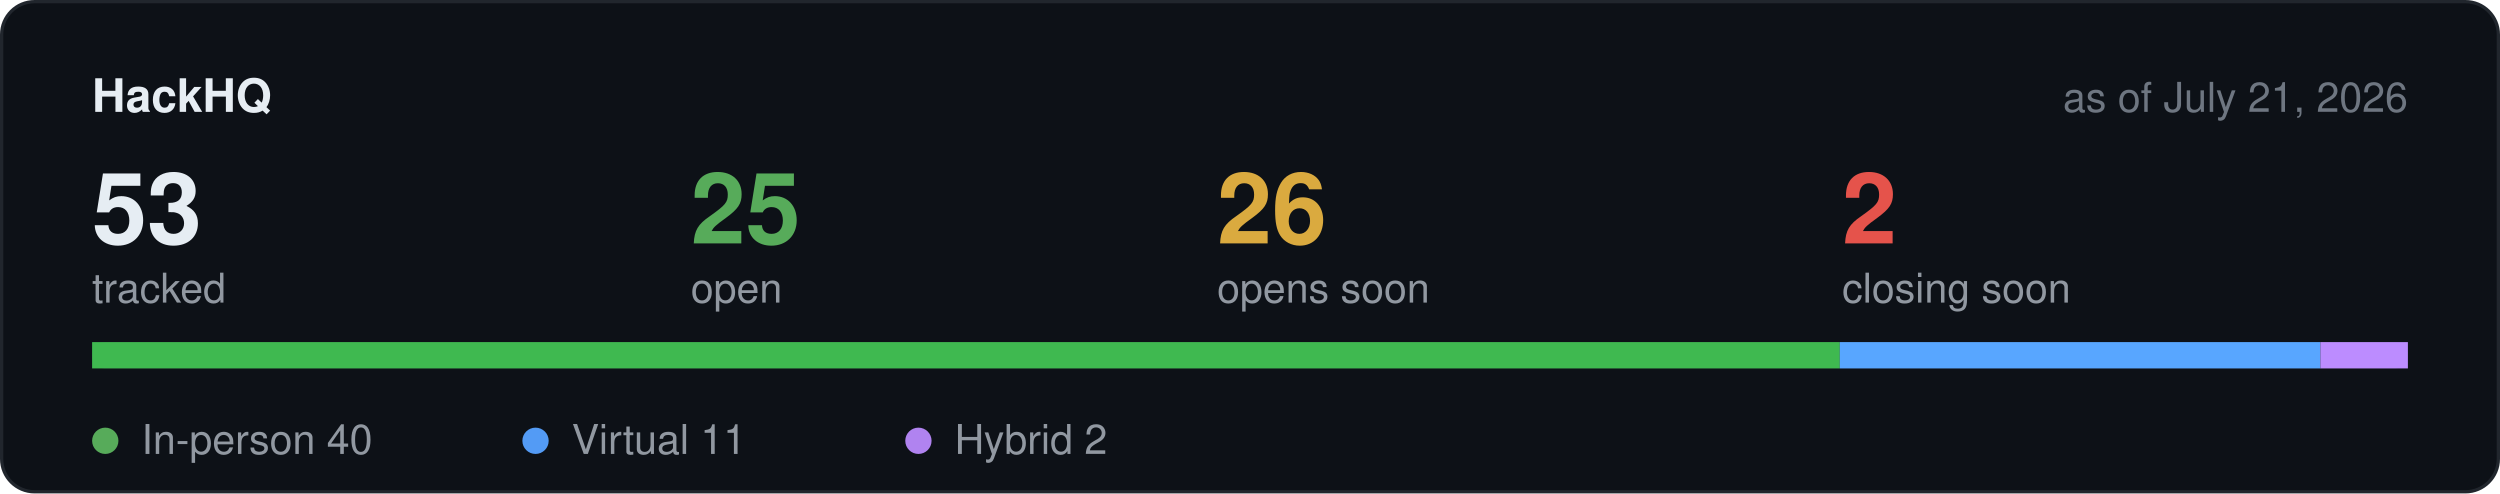
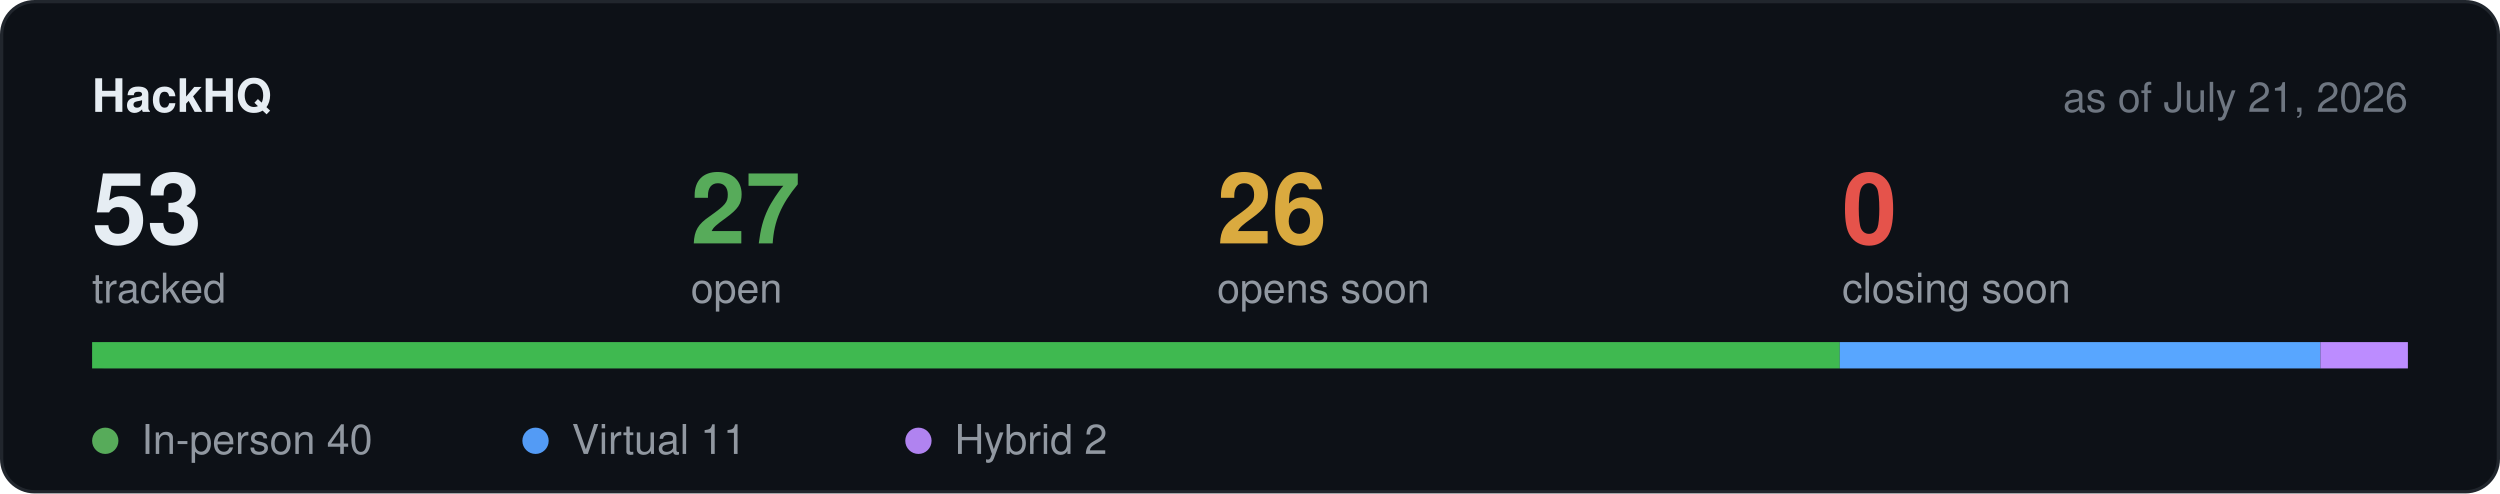
<svg xmlns="http://www.w3.org/2000/svg" width="760" height="150" viewBox="0 0 760 150" role="img" aria-label="Hackathon stats">
  <rect x="0.5" y="0.5" width="759" height="149" rx="10" fill="#0d1117" stroke="#21262d" />
  <text x="28" y="34" font-family="-apple-system,BlinkMacSystemFont,Segoe UI,Helvetica,Arial,sans-serif" font-size="14" font-weight="600" fill="#e6edf3">HackHQ</text>
  <text x="732" y="34" text-anchor="end" font-family="-apple-system,BlinkMacSystemFont,Segoe UI,Helvetica,Arial,sans-serif" font-size="12.5" fill="#6e7681">as of July 21, 2026</text>
  <text x="28" y="74" font-family="-apple-system,BlinkMacSystemFont,Segoe UI,Helvetica,Arial,sans-serif" font-size="30" font-weight="600" fill="#e6edf3">53</text>
  <text x="28" y="92" font-family="-apple-system,BlinkMacSystemFont,Segoe UI,Helvetica,Arial,sans-serif" font-size="12.5" fill="#9198a1">tracked</text>
-   <text x="210" y="74" font-family="-apple-system,BlinkMacSystemFont,Segoe UI,Helvetica,Arial,sans-serif" font-size="30" font-weight="600" fill="#57ab5a">25</text>
+   <text x="210" y="74" font-family="-apple-system,BlinkMacSystemFont,Segoe UI,Helvetica,Arial,sans-serif" font-size="30" font-weight="600" fill="#57ab5a">27</text>
  <text x="210" y="92" font-family="-apple-system,BlinkMacSystemFont,Segoe UI,Helvetica,Arial,sans-serif" font-size="12.5" fill="#9198a1">open</text>
  <text x="370" y="74" font-family="-apple-system,BlinkMacSystemFont,Segoe UI,Helvetica,Arial,sans-serif" font-size="30" font-weight="600" fill="#daaa3f">26</text>
  <text x="370" y="92" font-family="-apple-system,BlinkMacSystemFont,Segoe UI,Helvetica,Arial,sans-serif" font-size="12.5" fill="#9198a1">opens soon</text>
-   <text x="560" y="74" font-family="-apple-system,BlinkMacSystemFont,Segoe UI,Helvetica,Arial,sans-serif" font-size="30" font-weight="600" fill="#e5534b">2</text>
+   <text x="560" y="74" font-family="-apple-system,BlinkMacSystemFont,Segoe UI,Helvetica,Arial,sans-serif" font-size="30" font-weight="600" fill="#e5534b">0</text>
  <text x="560" y="92" font-family="-apple-system,BlinkMacSystemFont,Segoe UI,Helvetica,Arial,sans-serif" font-size="12.5" fill="#9198a1">closing soon</text>
  <rect x="28" y="104" width="704" height="8" rx="4" fill="#21262d" />
  <rect x="28.0" y="104" width="531.3" height="8" fill="#3fb950" />
  <rect x="559.3" y="104" width="146.1" height="8" fill="#58a6ff" />
  <rect x="705.4" y="104" width="26.6" height="8" fill="#bc8cff" />
  <circle cx="32" cy="134" r="4" fill="#57ab5a" />
  <text x="43" y="138" font-family="-apple-system,BlinkMacSystemFont,Segoe UI,Helvetica,Arial,sans-serif" font-size="12.5" fill="#9198a1">In-person 40</text>
  <circle cx="162.8" cy="134" r="4" fill="#539bf5" />
  <text x="173.8" y="138" font-family="-apple-system,BlinkMacSystemFont,Segoe UI,Helvetica,Arial,sans-serif" font-size="12.5" fill="#9198a1">Virtual 11</text>
  <circle cx="279.2" cy="134" r="4" fill="#b083f0" />
  <text x="290.2" y="138" font-family="-apple-system,BlinkMacSystemFont,Segoe UI,Helvetica,Arial,sans-serif" font-size="12.5" fill="#9198a1">Hybrid 2</text>
</svg>
